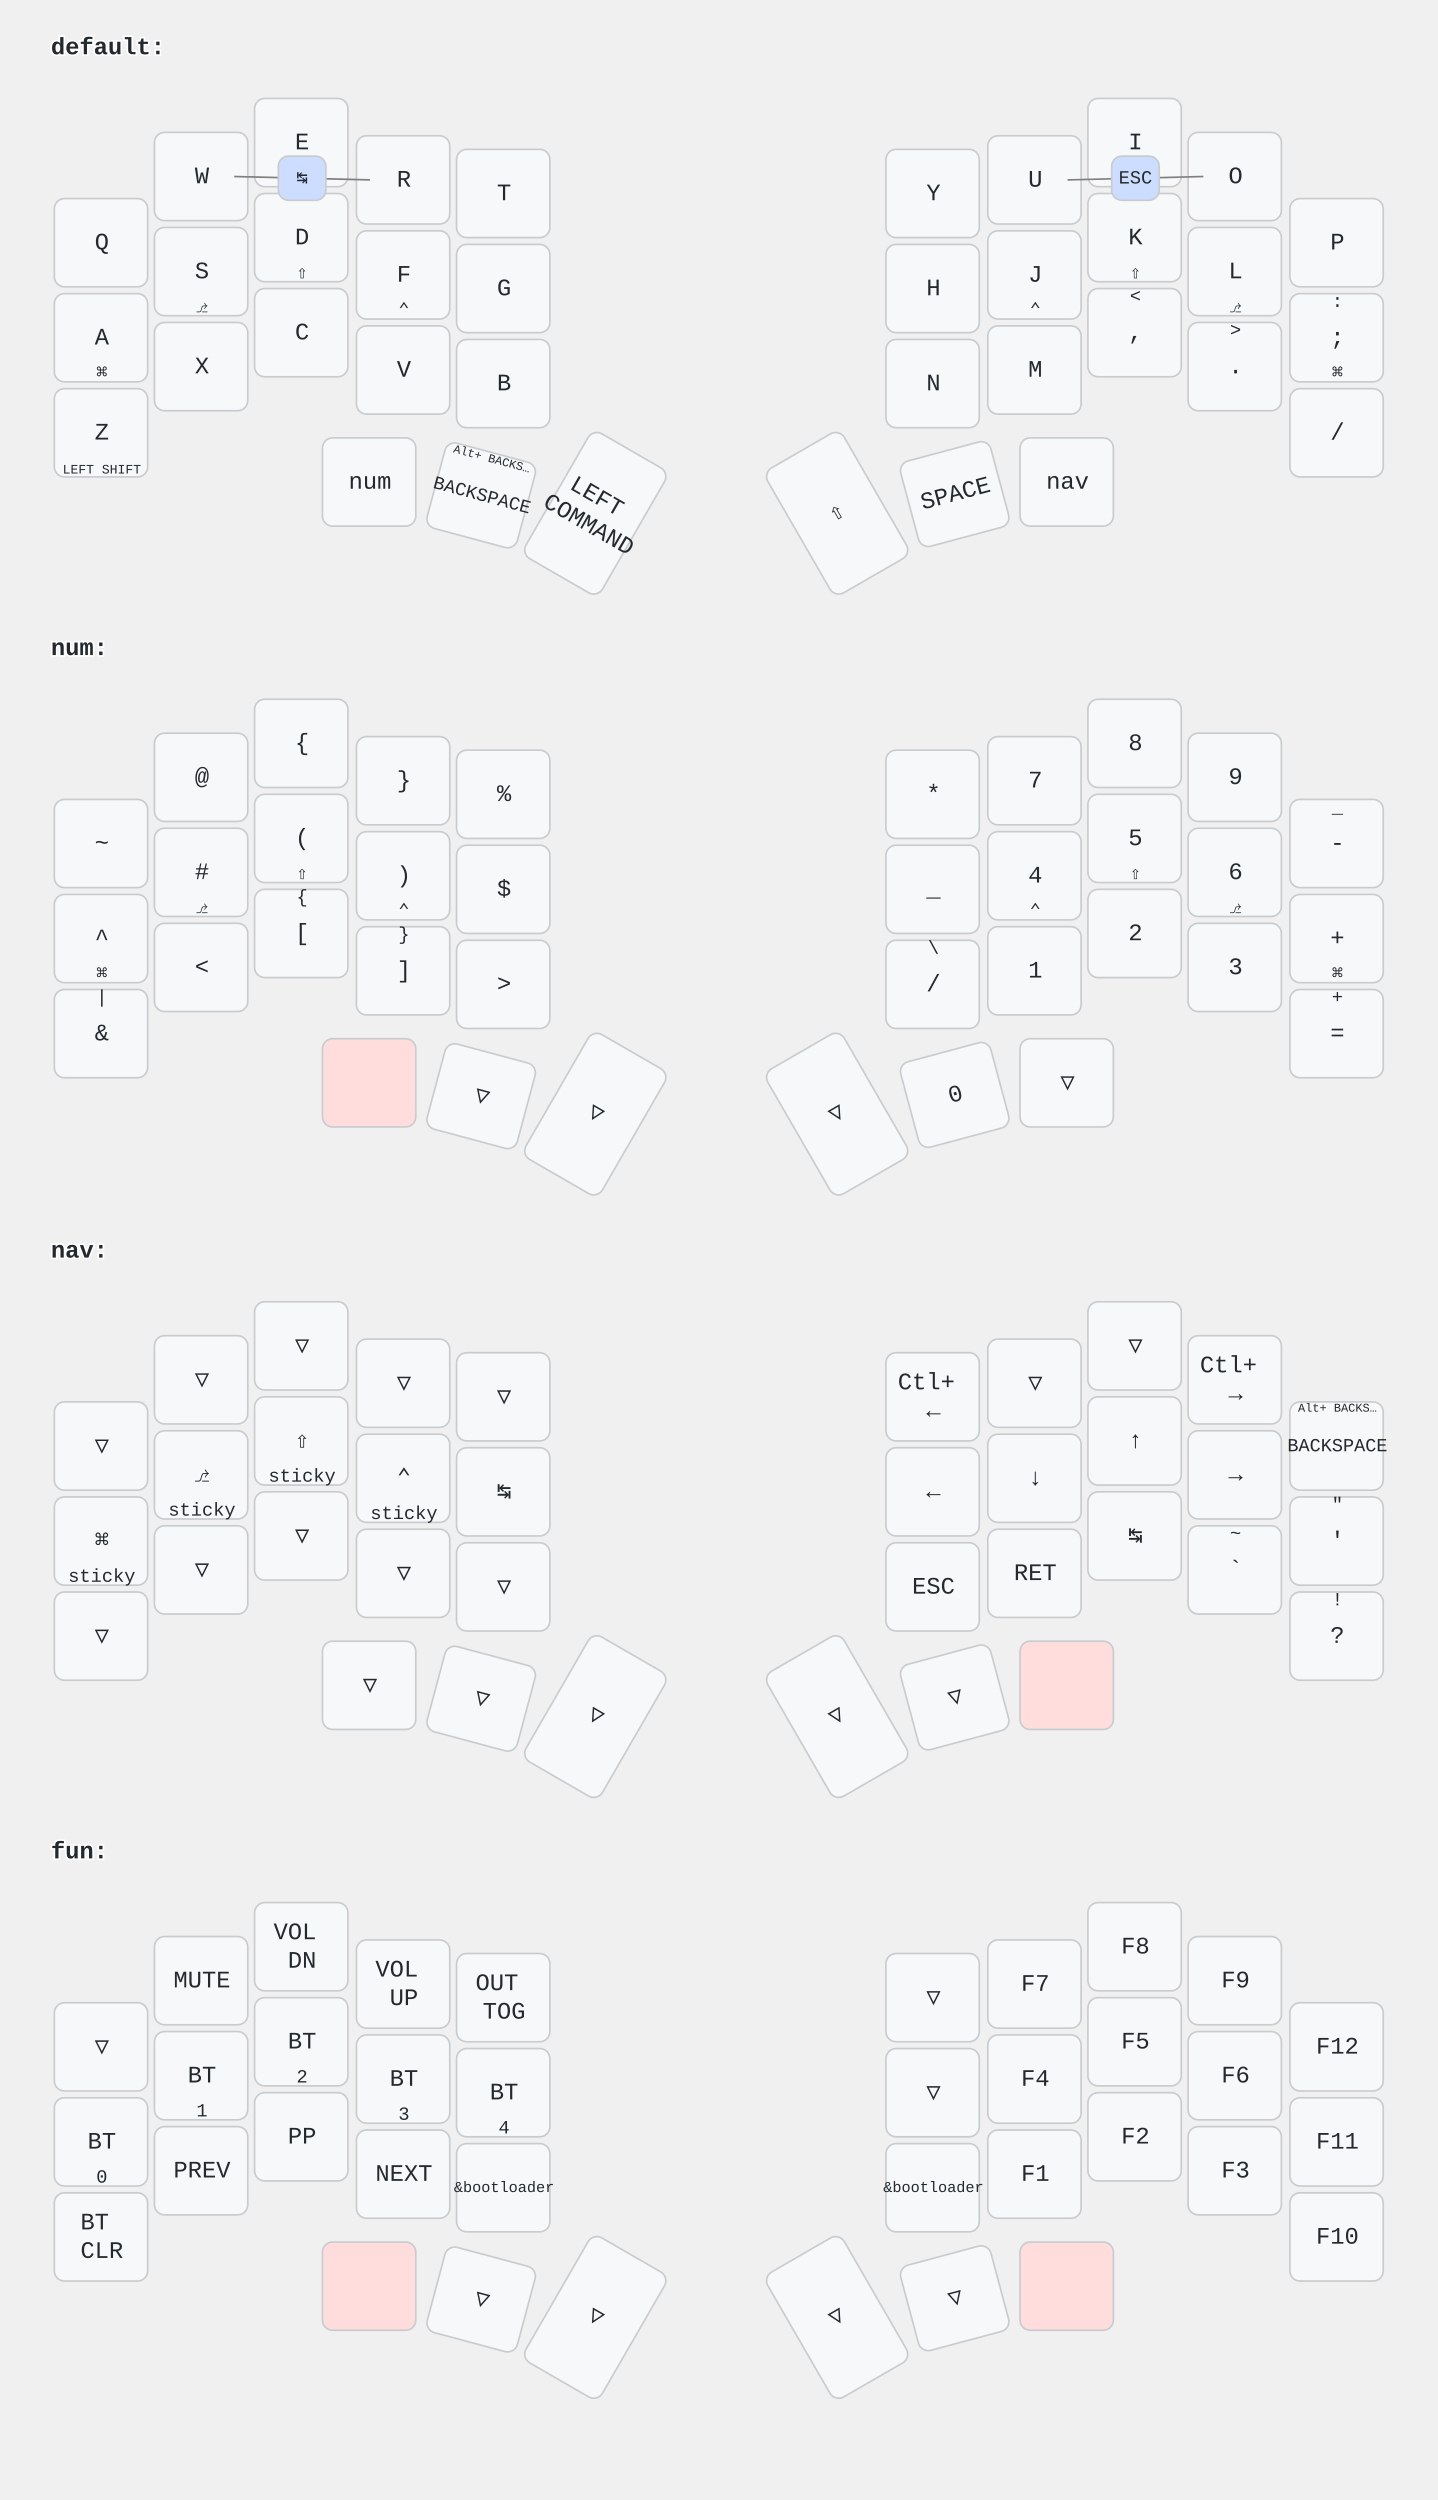
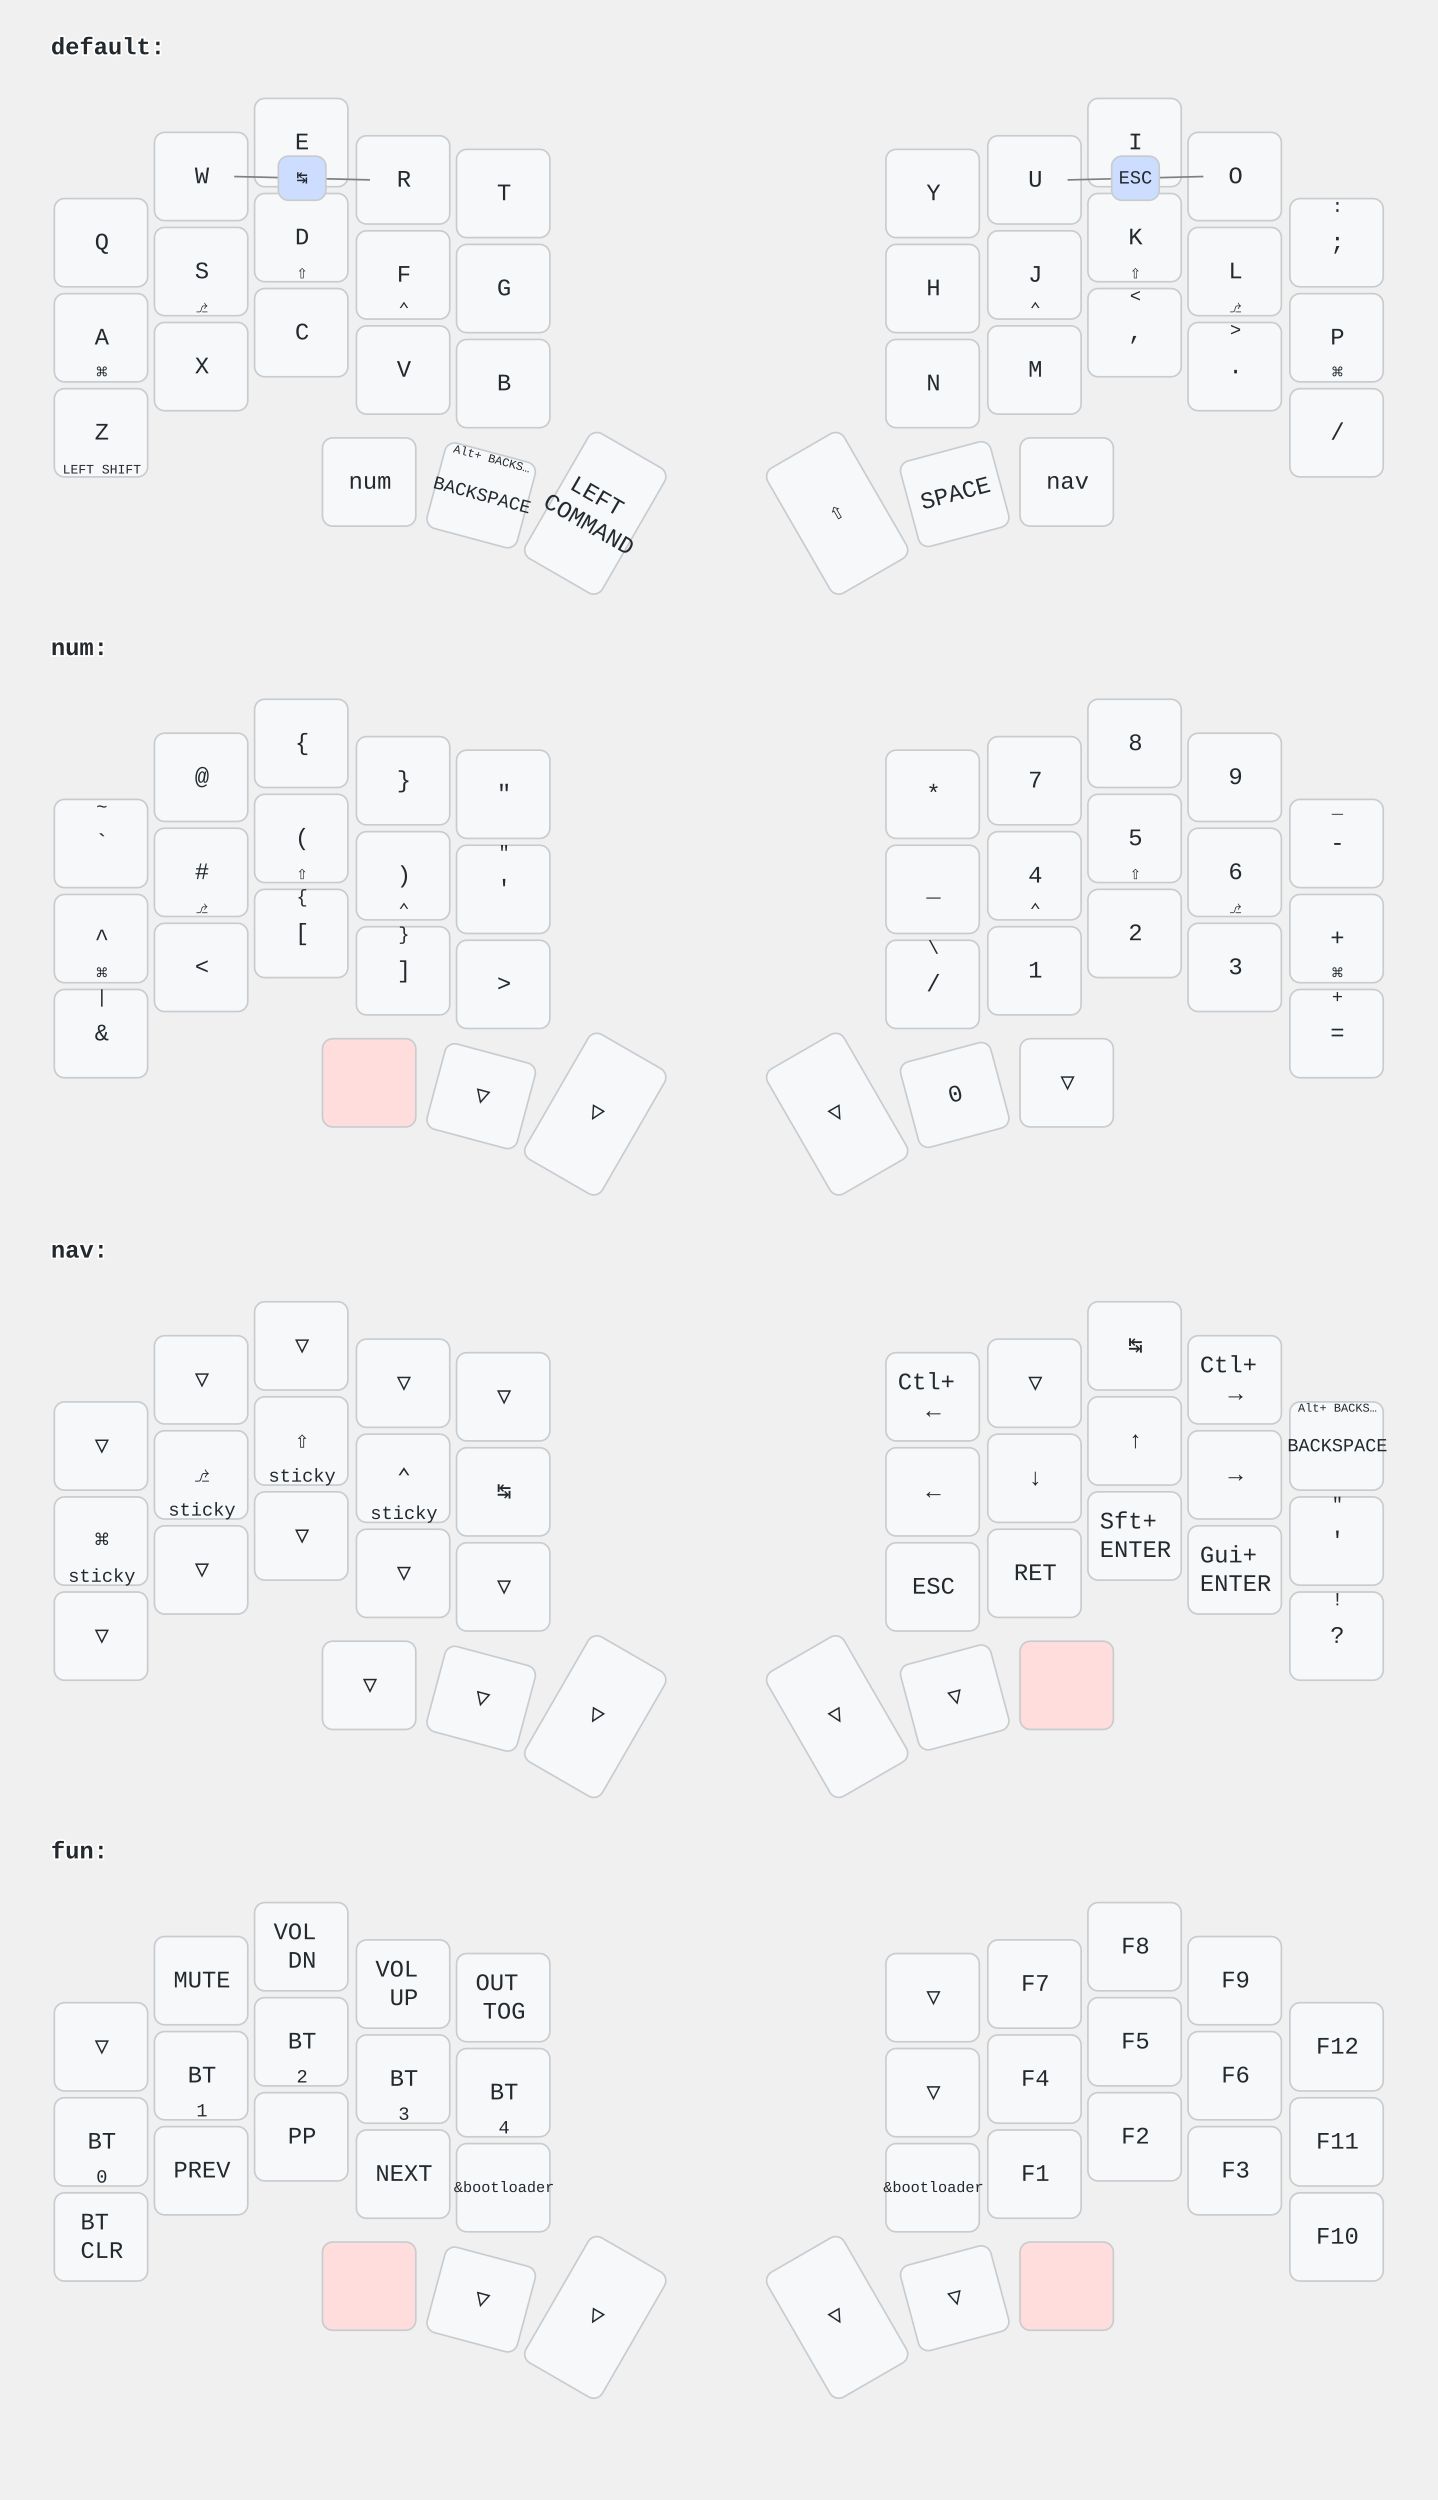
<svg xmlns="http://www.w3.org/2000/svg" width="847" height="1473" viewBox="0 0 847 1473" class="keymap">
  <style>/* font and background color specifications */
svg {
    font-family: SFMono-Regular,Consolas,Liberation Mono,Menlo,monospace;
    font-size: 14px;
    font-kerning: normal;
    text-rendering: optimizeLegibility;
    fill: #24292e;
}

/* default key styling */
rect {
    fill: #f6f8fa;
    stroke: #c9cccf;
    stroke-width: 1;
}

/* color accent for combo boxes */
rect.combo {
    fill: #cdf;
}

/* color accent for held keys */
rect.held, rect.combo.held {
    fill: #fdd;
}

/* color accent for ghost (optional) keys */
rect.ghost, rect.combo.ghost {
    fill: #ddd;
}

text {
    text-anchor: middle;
    dominant-baseline: middle;
}

/* styling for layer labels */
text.label {
    font-weight: bold;
    text-anchor: start;
    stroke: white;
    stroke-width: 2;
    paint-order: stroke;
}

/* styling for combo tap, and key hold/shifted label text */
text.combo, text.hold, text.shifted {
    font-size: 11px;
}

text.hold {
    text-anchor: middle;
    dominant-baseline: auto;
}

text.shifted {
    text-anchor: middle;
    dominant-baseline: hanging;
}

/* styling for hold/shifted label text in combo box */
text.combo.hold, text.combo.shifted {
    font-size: 8px;
}

/* styling for combo dendrons */
path {
    stroke-width: 1;
    stroke: gray;
    fill: none;
}
</style>
  <g transform="translate(30, 0)" class="layer-default">
    <text x="0" y="28" class="label">default:</text>
    <g transform="translate(0, 56)">
      <g transform="translate(30, 87)" class="key keypos-0">
        <rect rx="6" ry="6" x="-28" y="-26" width="55" height="52" class="key" />
        <text x="0" y="0" class="key tap">Q</text>
      </g>
      <g transform="translate(89, 48)" class="key keypos-1">
        <rect rx="6" ry="6" x="-28" y="-26" width="55" height="52" class="key" />
        <text x="0" y="0" class="key tap">W</text>
      </g>
      <g transform="translate(148, 28)" class="key keypos-2">
        <rect rx="6" ry="6" x="-28" y="-26" width="55" height="52" class="key" />
        <text x="0" y="0" class="key tap">E</text>
      </g>
      <g transform="translate(208, 50)" class="key keypos-3">
        <rect rx="6" ry="6" x="-28" y="-26" width="55" height="52" class="key" />
        <text x="0" y="0" class="key tap">R</text>
      </g>
      <g transform="translate(267, 58)" class="key keypos-4">
        <rect rx="6" ry="6" x="-28" y="-26" width="55" height="52" class="key" />
        <text x="0" y="0" class="key tap">T</text>
      </g>
      <g transform="translate(520, 58)" class="key keypos-5">
        <rect rx="6" ry="6" x="-28" y="-26" width="55" height="52" class="key" />
        <text x="0" y="0" class="key tap">Y</text>
      </g>
      <g transform="translate(580, 50)" class="key keypos-6">
        <rect rx="6" ry="6" x="-28" y="-26" width="55" height="52" class="key" />
        <text x="0" y="0" class="key tap">U</text>
      </g>
      <g transform="translate(639, 28)" class="key keypos-7">
        <rect rx="6" ry="6" x="-28" y="-26" width="55" height="52" class="key" />
        <text x="0" y="0" class="key tap">I</text>
      </g>
      <g transform="translate(698, 48)" class="key keypos-8">
        <rect rx="6" ry="6" x="-28" y="-26" width="55" height="52" class="key" />
        <text x="0" y="0" class="key tap">O</text>
      </g>
      <g transform="translate(758, 87)" class="key keypos-9">
        <rect rx="6" ry="6" x="-28" y="-26" width="55" height="52" class="key" />
-         <text x="0" y="0" class="key tap">P</text>
+         <text x="0" y="0" class="key tap">;</text>
+         <text x="0" y="-24" class="key shifted">:</text>
      </g>
      <g transform="translate(30, 143)" class="key keypos-10">
        <rect rx="6" ry="6" x="-28" y="-26" width="55" height="52" class="key" />
        <text x="0" y="0" class="key tap">A</text>
        <text x="0" y="24" class="key hold">⌘</text>
      </g>
      <g transform="translate(89, 104)" class="key keypos-11">
        <rect rx="6" ry="6" x="-28" y="-26" width="55" height="52" class="key" />
        <text x="0" y="0" class="key tap">S</text>
        <text x="0" y="24" class="key hold">⎇</text>
      </g>
      <g transform="translate(148, 84)" class="key keypos-12">
        <rect rx="6" ry="6" x="-28" y="-26" width="55" height="52" class="key" />
        <text x="0" y="0" class="key tap">D</text>
        <text x="0" y="24" class="key hold">⇧</text>
      </g>
      <g transform="translate(208, 106)" class="key keypos-13">
        <rect rx="6" ry="6" x="-28" y="-26" width="55" height="52" class="key" />
        <text x="0" y="0" class="key tap">F</text>
        <text x="0" y="24" class="key hold">⌃</text>
      </g>
      <g transform="translate(267, 114)" class="key keypos-14">
        <rect rx="6" ry="6" x="-28" y="-26" width="55" height="52" class="key" />
        <text x="0" y="0" class="key tap">G</text>
      </g>
      <g transform="translate(520, 114)" class="key keypos-15">
        <rect rx="6" ry="6" x="-28" y="-26" width="55" height="52" class="key" />
        <text x="0" y="0" class="key tap">H</text>
      </g>
      <g transform="translate(580, 106)" class="key keypos-16">
        <rect rx="6" ry="6" x="-28" y="-26" width="55" height="52" class="key" />
        <text x="0" y="0" class="key tap">J</text>
        <text x="0" y="24" class="key hold">⌃</text>
      </g>
      <g transform="translate(639, 84)" class="key keypos-17">
        <rect rx="6" ry="6" x="-28" y="-26" width="55" height="52" class="key" />
        <text x="0" y="0" class="key tap">K</text>
        <text x="0" y="24" class="key hold">⇧</text>
      </g>
      <g transform="translate(698, 104)" class="key keypos-18">
        <rect rx="6" ry="6" x="-28" y="-26" width="55" height="52" class="key" />
        <text x="0" y="0" class="key tap">L</text>
        <text x="0" y="24" class="key hold">⎇</text>
      </g>
      <g transform="translate(758, 143)" class="key keypos-19">
        <rect rx="6" ry="6" x="-28" y="-26" width="55" height="52" class="key" />
-         <text x="0" y="0" class="key tap">;</text>
+         <text x="0" y="0" class="key tap">P</text>
        <text x="0" y="24" class="key hold">⌘</text>
-         <text x="0" y="-24" class="key shifted">:</text>
      </g>
      <g transform="translate(30, 199)" class="key keypos-20">
        <rect rx="6" ry="6" x="-28" y="-26" width="55" height="52" class="key" />
        <text x="0" y="0" class="key tap">Z</text>
        <text x="0" y="24" class="key hold">
          <tspan style="font-size: 70%">LEFT SHIFT</tspan>
        </text>
      </g>
      <g transform="translate(89, 160)" class="key keypos-21">
        <rect rx="6" ry="6" x="-28" y="-26" width="55" height="52" class="key" />
        <text x="0" y="0" class="key tap">X</text>
      </g>
      <g transform="translate(148, 140)" class="key keypos-22">
        <rect rx="6" ry="6" x="-28" y="-26" width="55" height="52" class="key" />
        <text x="0" y="0" class="key tap">C</text>
      </g>
      <g transform="translate(208, 162)" class="key keypos-23">
        <rect rx="6" ry="6" x="-28" y="-26" width="55" height="52" class="key" />
        <text x="0" y="0" class="key tap">V</text>
      </g>
      <g transform="translate(267, 170)" class="key keypos-24">
        <rect rx="6" ry="6" x="-28" y="-26" width="55" height="52" class="key" />
        <text x="0" y="0" class="key tap">B</text>
      </g>
      <g transform="translate(520, 170)" class="key keypos-25">
        <rect rx="6" ry="6" x="-28" y="-26" width="55" height="52" class="key" />
        <text x="0" y="0" class="key tap">N</text>
      </g>
      <g transform="translate(580, 162)" class="key keypos-26">
        <rect rx="6" ry="6" x="-28" y="-26" width="55" height="52" class="key" />
        <text x="0" y="0" class="key tap">M</text>
      </g>
      <g transform="translate(639, 140)" class="key keypos-27">
        <rect rx="6" ry="6" x="-28" y="-26" width="55" height="52" class="key" />
        <text x="0" y="0" class="key tap">,</text>
        <text x="0" y="-24" class="key shifted">&lt;</text>
      </g>
      <g transform="translate(698, 160)" class="key keypos-28">
        <rect rx="6" ry="6" x="-28" y="-26" width="55" height="52" class="key" />
        <text x="0" y="0" class="key tap">.</text>
        <text x="0" y="-24" class="key shifted">&gt;</text>
      </g>
      <g transform="translate(758, 199)" class="key keypos-29">
        <rect rx="6" ry="6" x="-28" y="-26" width="55" height="52" class="key" />
        <text x="0" y="0" class="key tap">/</text>
      </g>
      <g transform="translate(188, 228)" class="key keypos-30">
        <rect rx="6" ry="6" x="-28" y="-26" width="55" height="52" class="key" />
        <text x="0" y="0" class="key tap">num</text>
      </g>
      <g transform="translate(254, 236) rotate(15.0)" class="key keypos-31">
        <rect rx="6" ry="6" x="-28" y="-26" width="55" height="52" class="key" />
        <text x="0" y="0" class="key tap">
          <tspan style="font-size: 78%">BACKSPACE</tspan>
        </text>
        <text x="0" y="-24" class="key shifted">
          <tspan style="font-size: 64%">Alt+ BACKS…</tspan>
        </text>
      </g>
      <g transform="translate(321, 246) rotate(30.0)" class="key keypos-32">
        <rect rx="6" ry="6" x="-26" y="-42" width="52" height="85" class="key" />
        <text x="0" y="0" class="key tap">
          <tspan x="0" dy="-0.6em">LEFT</tspan>
          <tspan x="0" dy="1.2em">COMMAND</tspan>
        </text>
      </g>
      <g transform="translate(463, 246) rotate(-30.0)" class="key keypos-33">
        <rect rx="6" ry="6" x="-26" y="-42" width="52" height="85" class="key" />
        <text x="0" y="0" class="key tap">⇧</text>
      </g>
      <g transform="translate(533, 235) rotate(-15.0)" class="key keypos-34">
        <rect rx="6" ry="6" x="-28" y="-26" width="55" height="52" class="key" />
        <text x="0" y="0" class="key tap">SPACE</text>
      </g>
      <g transform="translate(599, 228)" class="key keypos-35">
        <rect rx="6" ry="6" x="-28" y="-26" width="55" height="52" class="key" />
        <text x="0" y="0" class="key tap">nav</text>
      </g>
      <g class="combo combopos-0">
        <path d="M148,49 l-40,-1" class="combo" />
        <path d="M148,49 l40,1" class="combo" />
        <rect rx="6" ry="6" x="134" y="36" width="28" height="26" class="combo" />
        <text x="148" y="49" class="combo tap">↹</text>
      </g>
      <g class="combo combopos-1">
        <path d="M639,49 l-40,1" class="combo" />
        <path d="M639,49 l40,-1" class="combo" />
        <rect rx="6" ry="6" x="625" y="36" width="28" height="26" class="combo" />
        <text x="639" y="49" class="combo tap">ESC</text>
      </g>
    </g>
  </g>
  <g transform="translate(30, 354)" class="layer-num">
    <text x="0" y="28" class="label">num:</text>
    <g transform="translate(0, 56)">
      <g transform="translate(30, 87)" class="key keypos-0">
        <rect rx="6" ry="6" x="-28" y="-26" width="55" height="52" class="key" />
-         <text x="0" y="0" class="key tap">~</text>
+         <text x="0" y="0" class="key tap">`</text>
+         <text x="0" y="-24" class="key shifted">~</text>
      </g>
      <g transform="translate(89, 48)" class="key keypos-1">
        <rect rx="6" ry="6" x="-28" y="-26" width="55" height="52" class="key" />
        <text x="0" y="0" class="key tap">@</text>
      </g>
      <g transform="translate(148, 28)" class="key keypos-2">
        <rect rx="6" ry="6" x="-28" y="-26" width="55" height="52" class="key" />
        <text x="0" y="0" class="key tap">{</text>
      </g>
      <g transform="translate(208, 50)" class="key keypos-3">
        <rect rx="6" ry="6" x="-28" y="-26" width="55" height="52" class="key" />
        <text x="0" y="0" class="key tap">}</text>
      </g>
      <g transform="translate(267, 58)" class="key keypos-4">
        <rect rx="6" ry="6" x="-28" y="-26" width="55" height="52" class="key" />
-         <text x="0" y="0" class="key tap">%</text>
+         <text x="0" y="0" class="key tap">"</text>
      </g>
      <g transform="translate(520, 58)" class="key keypos-5">
        <rect rx="6" ry="6" x="-28" y="-26" width="55" height="52" class="key" />
        <text x="0" y="0" class="key tap">*</text>
      </g>
      <g transform="translate(580, 50)" class="key keypos-6">
        <rect rx="6" ry="6" x="-28" y="-26" width="55" height="52" class="key" />
        <text x="0" y="0" class="key tap">7</text>
      </g>
      <g transform="translate(639, 28)" class="key keypos-7">
        <rect rx="6" ry="6" x="-28" y="-26" width="55" height="52" class="key" />
        <text x="0" y="0" class="key tap">8</text>
      </g>
      <g transform="translate(698, 48)" class="key keypos-8">
        <rect rx="6" ry="6" x="-28" y="-26" width="55" height="52" class="key" />
        <text x="0" y="0" class="key tap">9</text>
      </g>
      <g transform="translate(758, 87)" class="key keypos-9">
        <rect rx="6" ry="6" x="-28" y="-26" width="55" height="52" class="key" />
        <text x="0" y="0" class="key tap">-</text>
        <text x="0" y="-24" class="key shifted">_</text>
      </g>
      <g transform="translate(30, 143)" class="key keypos-10">
        <rect rx="6" ry="6" x="-28" y="-26" width="55" height="52" class="key" />
        <text x="0" y="0" class="key tap">^</text>
        <text x="0" y="24" class="key hold">⌘</text>
      </g>
      <g transform="translate(89, 104)" class="key keypos-11">
        <rect rx="6" ry="6" x="-28" y="-26" width="55" height="52" class="key" />
        <text x="0" y="0" class="key tap">#</text>
        <text x="0" y="24" class="key hold">⎇</text>
      </g>
      <g transform="translate(148, 84)" class="key keypos-12">
        <rect rx="6" ry="6" x="-28" y="-26" width="55" height="52" class="key" />
        <text x="0" y="0" class="key tap">(</text>
        <text x="0" y="24" class="key hold">⇧</text>
      </g>
      <g transform="translate(208, 106)" class="key keypos-13">
        <rect rx="6" ry="6" x="-28" y="-26" width="55" height="52" class="key" />
        <text x="0" y="0" class="key tap">)</text>
        <text x="0" y="24" class="key hold">⌃</text>
      </g>
      <g transform="translate(267, 114)" class="key keypos-14">
        <rect rx="6" ry="6" x="-28" y="-26" width="55" height="52" class="key" />
-         <text x="0" y="0" class="key tap">$</text>
+         <text x="0" y="0" class="key tap">'</text>
+         <text x="0" y="-24" class="key shifted">"</text>
      </g>
      <g transform="translate(520, 114)" class="key keypos-15">
        <rect rx="6" ry="6" x="-28" y="-26" width="55" height="52" class="key" />
        <text x="0" y="0" class="key tap">_</text>
      </g>
      <g transform="translate(580, 106)" class="key keypos-16">
        <rect rx="6" ry="6" x="-28" y="-26" width="55" height="52" class="key" />
        <text x="0" y="0" class="key tap">4</text>
        <text x="0" y="24" class="key hold">⌃</text>
      </g>
      <g transform="translate(639, 84)" class="key keypos-17">
        <rect rx="6" ry="6" x="-28" y="-26" width="55" height="52" class="key" />
        <text x="0" y="0" class="key tap">5</text>
        <text x="0" y="24" class="key hold">⇧</text>
      </g>
      <g transform="translate(698, 104)" class="key keypos-18">
        <rect rx="6" ry="6" x="-28" y="-26" width="55" height="52" class="key" />
        <text x="0" y="0" class="key tap">6</text>
        <text x="0" y="24" class="key hold">⎇</text>
      </g>
      <g transform="translate(758, 143)" class="key keypos-19">
        <rect rx="6" ry="6" x="-28" y="-26" width="55" height="52" class="key" />
        <text x="0" y="0" class="key tap">+</text>
        <text x="0" y="24" class="key hold">⌘</text>
      </g>
      <g transform="translate(30, 199)" class="key keypos-20">
        <rect rx="6" ry="6" x="-28" y="-26" width="55" height="52" class="key" />
        <text x="0" y="0" class="key tap">&amp;</text>
        <text x="0" y="-24" class="key shifted">|</text>
      </g>
      <g transform="translate(89, 160)" class="key keypos-21">
        <rect rx="6" ry="6" x="-28" y="-26" width="55" height="52" class="key" />
        <text x="0" y="0" class="key tap">&lt;</text>
      </g>
      <g transform="translate(148, 140)" class="key keypos-22">
        <rect rx="6" ry="6" x="-28" y="-26" width="55" height="52" class="key" />
        <text x="0" y="0" class="key tap">[</text>
        <text x="0" y="-24" class="key shifted">{</text>
      </g>
      <g transform="translate(208, 162)" class="key keypos-23">
        <rect rx="6" ry="6" x="-28" y="-26" width="55" height="52" class="key" />
        <text x="0" y="0" class="key tap">]</text>
        <text x="0" y="-24" class="key shifted">}</text>
      </g>
      <g transform="translate(267, 170)" class="key keypos-24">
        <rect rx="6" ry="6" x="-28" y="-26" width="55" height="52" class="key" />
        <text x="0" y="0" class="key tap">&gt;</text>
      </g>
      <g transform="translate(520, 170)" class="key keypos-25">
        <rect rx="6" ry="6" x="-28" y="-26" width="55" height="52" class="key" />
        <text x="0" y="0" class="key tap">/</text>
        <text x="0" y="-24" class="key shifted">\</text>
      </g>
      <g transform="translate(580, 162)" class="key keypos-26">
        <rect rx="6" ry="6" x="-28" y="-26" width="55" height="52" class="key" />
        <text x="0" y="0" class="key tap">1</text>
      </g>
      <g transform="translate(639, 140)" class="key keypos-27">
        <rect rx="6" ry="6" x="-28" y="-26" width="55" height="52" class="key" />
        <text x="0" y="0" class="key tap">2</text>
      </g>
      <g transform="translate(698, 160)" class="key keypos-28">
        <rect rx="6" ry="6" x="-28" y="-26" width="55" height="52" class="key" />
        <text x="0" y="0" class="key tap">3</text>
      </g>
      <g transform="translate(758, 199)" class="key keypos-29">
        <rect rx="6" ry="6" x="-28" y="-26" width="55" height="52" class="key" />
        <text x="0" y="0" class="key tap">=</text>
        <text x="0" y="-24" class="key shifted">+</text>
      </g>
      <g transform="translate(188, 228)" class="key held keypos-30">
        <rect rx="6" ry="6" x="-28" y="-26" width="55" height="52" class="key held" />
      </g>
      <g transform="translate(254, 236) rotate(15.0)" class="key trans keypos-31">
        <rect rx="6" ry="6" x="-28" y="-26" width="55" height="52" class="key trans" />
        <text x="0" y="0" class="key trans tap">▽</text>
      </g>
      <g transform="translate(321, 246) rotate(30.0)" class="key trans keypos-32">
        <rect rx="6" ry="6" x="-26" y="-42" width="52" height="85" class="key trans" />
        <text x="0" y="0" class="key trans tap">▽</text>
      </g>
      <g transform="translate(463, 246) rotate(-30.0)" class="key trans keypos-33">
        <rect rx="6" ry="6" x="-26" y="-42" width="52" height="85" class="key trans" />
        <text x="0" y="0" class="key trans tap">▽</text>
      </g>
      <g transform="translate(533, 235) rotate(-15.0)" class="key keypos-34">
        <rect rx="6" ry="6" x="-28" y="-26" width="55" height="52" class="key" />
        <text x="0" y="0" class="key tap">0</text>
      </g>
      <g transform="translate(599, 228)" class="key trans keypos-35">
        <rect rx="6" ry="6" x="-28" y="-26" width="55" height="52" class="key trans" />
        <text x="0" y="0" class="key trans tap">▽</text>
      </g>
    </g>
  </g>
  <g transform="translate(30, 709)" class="layer-nav">
    <text x="0" y="28" class="label">nav:</text>
    <g transform="translate(0, 56)">
      <g transform="translate(30, 87)" class="key trans keypos-0">
        <rect rx="6" ry="6" x="-28" y="-26" width="55" height="52" class="key trans" />
        <text x="0" y="0" class="key trans tap">▽</text>
      </g>
      <g transform="translate(89, 48)" class="key trans keypos-1">
        <rect rx="6" ry="6" x="-28" y="-26" width="55" height="52" class="key trans" />
        <text x="0" y="0" class="key trans tap">▽</text>
      </g>
      <g transform="translate(148, 28)" class="key trans keypos-2">
        <rect rx="6" ry="6" x="-28" y="-26" width="55" height="52" class="key trans" />
        <text x="0" y="0" class="key trans tap">▽</text>
      </g>
      <g transform="translate(208, 50)" class="key trans keypos-3">
        <rect rx="6" ry="6" x="-28" y="-26" width="55" height="52" class="key trans" />
        <text x="0" y="0" class="key trans tap">▽</text>
      </g>
      <g transform="translate(267, 58)" class="key trans keypos-4">
        <rect rx="6" ry="6" x="-28" y="-26" width="55" height="52" class="key trans" />
        <text x="0" y="0" class="key trans tap">▽</text>
      </g>
      <g transform="translate(520, 58)" class="key keypos-5">
        <rect rx="6" ry="6" x="-28" y="-26" width="55" height="52" class="key" />
        <text x="0" y="0" class="key tap">
          <tspan x="0" dy="-0.6em">Ctl+</tspan>
          <tspan x="0" dy="1.2em">←</tspan>
        </text>
      </g>
      <g transform="translate(580, 50)" class="key trans keypos-6">
        <rect rx="6" ry="6" x="-28" y="-26" width="55" height="52" class="key trans" />
        <text x="0" y="0" class="key trans tap">▽</text>
      </g>
-       <g transform="translate(639, 28)" class="key trans keypos-7">
-         <rect rx="6" ry="6" x="-28" y="-26" width="55" height="52" class="key trans" />
-         <text x="0" y="0" class="key trans tap">▽</text>
+       <g transform="translate(639, 28)" class="key keypos-7">
+         <rect rx="6" ry="6" x="-28" y="-26" width="55" height="52" class="key" />
+         <text x="0" y="0" class="key tap">↹</text>
      </g>
      <g transform="translate(698, 48)" class="key keypos-8">
        <rect rx="6" ry="6" x="-28" y="-26" width="55" height="52" class="key" />
        <text x="0" y="0" class="key tap">
          <tspan x="0" dy="-0.6em">Ctl+</tspan>
          <tspan x="0" dy="1.2em">→</tspan>
        </text>
      </g>
      <g transform="translate(758, 87)" class="key keypos-9">
        <rect rx="6" ry="6" x="-28" y="-26" width="55" height="52" class="key" />
        <text x="0" y="0" class="key tap">
          <tspan style="font-size: 78%">BACKSPACE</tspan>
        </text>
        <text x="0" y="-24" class="key shifted">
          <tspan style="font-size: 64%">Alt+ BACKS…</tspan>
        </text>
      </g>
      <g transform="translate(30, 143)" class="key keypos-10">
        <rect rx="6" ry="6" x="-28" y="-26" width="55" height="52" class="key" />
        <text x="0" y="0" class="key tap">⌘</text>
        <text x="0" y="24" class="key hold">sticky</text>
      </g>
      <g transform="translate(89, 104)" class="key keypos-11">
        <rect rx="6" ry="6" x="-28" y="-26" width="55" height="52" class="key" />
        <text x="0" y="0" class="key tap">⎇</text>
        <text x="0" y="24" class="key hold">sticky</text>
      </g>
      <g transform="translate(148, 84)" class="key keypos-12">
        <rect rx="6" ry="6" x="-28" y="-26" width="55" height="52" class="key" />
        <text x="0" y="0" class="key tap">⇧</text>
        <text x="0" y="24" class="key hold">sticky</text>
      </g>
      <g transform="translate(208, 106)" class="key keypos-13">
        <rect rx="6" ry="6" x="-28" y="-26" width="55" height="52" class="key" />
        <text x="0" y="0" class="key tap">⌃</text>
        <text x="0" y="24" class="key hold">sticky</text>
      </g>
      <g transform="translate(267, 114)" class="key keypos-14">
        <rect rx="6" ry="6" x="-28" y="-26" width="55" height="52" class="key" />
        <text x="0" y="0" class="key tap">↹</text>
      </g>
      <g transform="translate(520, 114)" class="key keypos-15">
        <rect rx="6" ry="6" x="-28" y="-26" width="55" height="52" class="key" />
        <text x="0" y="0" class="key tap">←</text>
      </g>
      <g transform="translate(580, 106)" class="key keypos-16">
        <rect rx="6" ry="6" x="-28" y="-26" width="55" height="52" class="key" />
        <text x="0" y="0" class="key tap">↓</text>
      </g>
      <g transform="translate(639, 84)" class="key keypos-17">
        <rect rx="6" ry="6" x="-28" y="-26" width="55" height="52" class="key" />
        <text x="0" y="0" class="key tap">↑</text>
      </g>
      <g transform="translate(698, 104)" class="key keypos-18">
        <rect rx="6" ry="6" x="-28" y="-26" width="55" height="52" class="key" />
        <text x="0" y="0" class="key tap">→</text>
      </g>
      <g transform="translate(758, 143)" class="key keypos-19">
        <rect rx="6" ry="6" x="-28" y="-26" width="55" height="52" class="key" />
        <text x="0" y="0" class="key tap">'</text>
        <text x="0" y="-24" class="key shifted">"</text>
      </g>
      <g transform="translate(30, 199)" class="key trans keypos-20">
        <rect rx="6" ry="6" x="-28" y="-26" width="55" height="52" class="key trans" />
        <text x="0" y="0" class="key trans tap">▽</text>
      </g>
      <g transform="translate(89, 160)" class="key trans keypos-21">
        <rect rx="6" ry="6" x="-28" y="-26" width="55" height="52" class="key trans" />
        <text x="0" y="0" class="key trans tap">▽</text>
      </g>
      <g transform="translate(148, 140)" class="key trans keypos-22">
        <rect rx="6" ry="6" x="-28" y="-26" width="55" height="52" class="key trans" />
        <text x="0" y="0" class="key trans tap">▽</text>
      </g>
      <g transform="translate(208, 162)" class="key trans keypos-23">
        <rect rx="6" ry="6" x="-28" y="-26" width="55" height="52" class="key trans" />
        <text x="0" y="0" class="key trans tap">▽</text>
      </g>
      <g transform="translate(267, 170)" class="key trans keypos-24">
        <rect rx="6" ry="6" x="-28" y="-26" width="55" height="52" class="key trans" />
        <text x="0" y="0" class="key trans tap">▽</text>
      </g>
      <g transform="translate(520, 170)" class="key keypos-25">
        <rect rx="6" ry="6" x="-28" y="-26" width="55" height="52" class="key" />
        <text x="0" y="0" class="key tap">ESC</text>
      </g>
      <g transform="translate(580, 162)" class="key keypos-26">
        <rect rx="6" ry="6" x="-28" y="-26" width="55" height="52" class="key" />
        <text x="0" y="0" class="key tap">RET</text>
      </g>
      <g transform="translate(639, 140)" class="key keypos-27">
        <rect rx="6" ry="6" x="-28" y="-26" width="55" height="52" class="key" />
-         <text x="0" y="0" class="key tap">↹</text>
+         <text x="0" y="0" class="key tap">
+           <tspan x="0" dy="-0.6em">Sft+</tspan>
+           <tspan x="0" dy="1.2em">ENTER</tspan>
+         </text>
      </g>
      <g transform="translate(698, 160)" class="key keypos-28">
        <rect rx="6" ry="6" x="-28" y="-26" width="55" height="52" class="key" />
-         <text x="0" y="0" class="key tap">`</text>
-         <text x="0" y="-24" class="key shifted">~</text>
+         <text x="0" y="0" class="key tap">
+           <tspan x="0" dy="-0.6em">Gui+</tspan>
+           <tspan x="0" dy="1.2em">ENTER</tspan>
+         </text>
      </g>
      <g transform="translate(758, 199)" class="key keypos-29">
        <rect rx="6" ry="6" x="-28" y="-26" width="55" height="52" class="key" />
        <text x="0" y="0" class="key tap">?</text>
        <text x="0" y="-24" class="key shifted">!</text>
      </g>
      <g transform="translate(188, 228)" class="key trans keypos-30">
        <rect rx="6" ry="6" x="-28" y="-26" width="55" height="52" class="key trans" />
        <text x="0" y="0" class="key trans tap">▽</text>
      </g>
      <g transform="translate(254, 236) rotate(15.0)" class="key trans keypos-31">
        <rect rx="6" ry="6" x="-28" y="-26" width="55" height="52" class="key trans" />
        <text x="0" y="0" class="key trans tap">▽</text>
      </g>
      <g transform="translate(321, 246) rotate(30.0)" class="key trans keypos-32">
        <rect rx="6" ry="6" x="-26" y="-42" width="52" height="85" class="key trans" />
        <text x="0" y="0" class="key trans tap">▽</text>
      </g>
      <g transform="translate(463, 246) rotate(-30.0)" class="key trans keypos-33">
        <rect rx="6" ry="6" x="-26" y="-42" width="52" height="85" class="key trans" />
        <text x="0" y="0" class="key trans tap">▽</text>
      </g>
      <g transform="translate(533, 235) rotate(-15.0)" class="key trans keypos-34">
        <rect rx="6" ry="6" x="-28" y="-26" width="55" height="52" class="key trans" />
        <text x="0" y="0" class="key trans tap">▽</text>
      </g>
      <g transform="translate(599, 228)" class="key held keypos-35">
        <rect rx="6" ry="6" x="-28" y="-26" width="55" height="52" class="key held" />
      </g>
    </g>
  </g>
  <g transform="translate(30, 1063)" class="layer-fun">
    <text x="0" y="28" class="label">fun:</text>
    <g transform="translate(0, 56)">
      <g transform="translate(30, 87)" class="key trans keypos-0">
        <rect rx="6" ry="6" x="-28" y="-26" width="55" height="52" class="key trans" />
        <text x="0" y="0" class="key trans tap">▽</text>
      </g>
      <g transform="translate(89, 48)" class="key keypos-1">
        <rect rx="6" ry="6" x="-28" y="-26" width="55" height="52" class="key" />
        <text x="0" y="0" class="key tap">MUTE</text>
      </g>
      <g transform="translate(148, 28)" class="key keypos-2">
        <rect rx="6" ry="6" x="-28" y="-26" width="55" height="52" class="key" />
        <text x="0" y="0" class="key tap">
          <tspan x="0" dy="-0.6em">VOL</tspan>
          <tspan x="0" dy="1.2em">DN</tspan>
        </text>
      </g>
      <g transform="translate(208, 50)" class="key keypos-3">
        <rect rx="6" ry="6" x="-28" y="-26" width="55" height="52" class="key" />
        <text x="0" y="0" class="key tap">
          <tspan x="0" dy="-0.6em">VOL</tspan>
          <tspan x="0" dy="1.2em">UP</tspan>
        </text>
      </g>
      <g transform="translate(267, 58)" class="key keypos-4">
        <rect rx="6" ry="6" x="-28" y="-26" width="55" height="52" class="key" />
        <text x="0" y="0" class="key tap">
          <tspan x="0" dy="-0.6em">OUT</tspan>
          <tspan x="0" dy="1.2em">TOG</tspan>
        </text>
      </g>
      <g transform="translate(520, 58)" class="key trans keypos-5">
        <rect rx="6" ry="6" x="-28" y="-26" width="55" height="52" class="key trans" />
        <text x="0" y="0" class="key trans tap">▽</text>
      </g>
      <g transform="translate(580, 50)" class="key keypos-6">
        <rect rx="6" ry="6" x="-28" y="-26" width="55" height="52" class="key" />
        <text x="0" y="0" class="key tap">F7</text>
      </g>
      <g transform="translate(639, 28)" class="key keypos-7">
        <rect rx="6" ry="6" x="-28" y="-26" width="55" height="52" class="key" />
        <text x="0" y="0" class="key tap">F8</text>
      </g>
      <g transform="translate(698, 48)" class="key keypos-8">
        <rect rx="6" ry="6" x="-28" y="-26" width="55" height="52" class="key" />
        <text x="0" y="0" class="key tap">F9</text>
      </g>
      <g transform="translate(758, 87)" class="key keypos-9">
        <rect rx="6" ry="6" x="-28" y="-26" width="55" height="52" class="key" />
        <text x="0" y="0" class="key tap">F12</text>
      </g>
      <g transform="translate(30, 143)" class="key keypos-10">
        <rect rx="6" ry="6" x="-28" y="-26" width="55" height="52" class="key" />
        <text x="0" y="0" class="key tap">BT</text>
        <text x="0" y="24" class="key hold">0</text>
      </g>
      <g transform="translate(89, 104)" class="key keypos-11">
        <rect rx="6" ry="6" x="-28" y="-26" width="55" height="52" class="key" />
        <text x="0" y="0" class="key tap">BT</text>
        <text x="0" y="24" class="key hold">1</text>
      </g>
      <g transform="translate(148, 84)" class="key keypos-12">
        <rect rx="6" ry="6" x="-28" y="-26" width="55" height="52" class="key" />
        <text x="0" y="0" class="key tap">BT</text>
        <text x="0" y="24" class="key hold">2</text>
      </g>
      <g transform="translate(208, 106)" class="key keypos-13">
        <rect rx="6" ry="6" x="-28" y="-26" width="55" height="52" class="key" />
        <text x="0" y="0" class="key tap">BT</text>
        <text x="0" y="24" class="key hold">3</text>
      </g>
      <g transform="translate(267, 114)" class="key keypos-14">
        <rect rx="6" ry="6" x="-28" y="-26" width="55" height="52" class="key" />
        <text x="0" y="0" class="key tap">BT</text>
        <text x="0" y="24" class="key hold">4</text>
      </g>
      <g transform="translate(520, 114)" class="key trans keypos-15">
        <rect rx="6" ry="6" x="-28" y="-26" width="55" height="52" class="key trans" />
        <text x="0" y="0" class="key trans tap">▽</text>
      </g>
      <g transform="translate(580, 106)" class="key keypos-16">
        <rect rx="6" ry="6" x="-28" y="-26" width="55" height="52" class="key" />
        <text x="0" y="0" class="key tap">F4</text>
      </g>
      <g transform="translate(639, 84)" class="key keypos-17">
        <rect rx="6" ry="6" x="-28" y="-26" width="55" height="52" class="key" />
        <text x="0" y="0" class="key tap">F5</text>
      </g>
      <g transform="translate(698, 104)" class="key keypos-18">
        <rect rx="6" ry="6" x="-28" y="-26" width="55" height="52" class="key" />
        <text x="0" y="0" class="key tap">F6</text>
      </g>
      <g transform="translate(758, 143)" class="key keypos-19">
        <rect rx="6" ry="6" x="-28" y="-26" width="55" height="52" class="key" />
        <text x="0" y="0" class="key tap">F11</text>
      </g>
      <g transform="translate(30, 199)" class="key keypos-20">
        <rect rx="6" ry="6" x="-28" y="-26" width="55" height="52" class="key" />
        <text x="0" y="0" class="key tap">
          <tspan x="0" dy="-0.6em">BT</tspan>
          <tspan x="0" dy="1.2em">CLR</tspan>
        </text>
      </g>
      <g transform="translate(89, 160)" class="key keypos-21">
        <rect rx="6" ry="6" x="-28" y="-26" width="55" height="52" class="key" />
        <text x="0" y="0" class="key tap">PREV</text>
      </g>
      <g transform="translate(148, 140)" class="key keypos-22">
        <rect rx="6" ry="6" x="-28" y="-26" width="55" height="52" class="key" />
        <text x="0" y="0" class="key tap">PP</text>
      </g>
      <g transform="translate(208, 162)" class="key keypos-23">
        <rect rx="6" ry="6" x="-28" y="-26" width="55" height="52" class="key" />
        <text x="0" y="0" class="key tap">NEXT</text>
      </g>
      <g transform="translate(267, 170)" class="key keypos-24">
        <rect rx="6" ry="6" x="-28" y="-26" width="55" height="52" class="key" />
        <text x="0" y="0" class="key tap">
          <tspan style="font-size: 64%">&amp;bootloader</tspan>
        </text>
      </g>
      <g transform="translate(520, 170)" class="key keypos-25">
        <rect rx="6" ry="6" x="-28" y="-26" width="55" height="52" class="key" />
        <text x="0" y="0" class="key tap">
          <tspan style="font-size: 64%">&amp;bootloader</tspan>
        </text>
      </g>
      <g transform="translate(580, 162)" class="key keypos-26">
        <rect rx="6" ry="6" x="-28" y="-26" width="55" height="52" class="key" />
        <text x="0" y="0" class="key tap">F1</text>
      </g>
      <g transform="translate(639, 140)" class="key keypos-27">
        <rect rx="6" ry="6" x="-28" y="-26" width="55" height="52" class="key" />
        <text x="0" y="0" class="key tap">F2</text>
      </g>
      <g transform="translate(698, 160)" class="key keypos-28">
        <rect rx="6" ry="6" x="-28" y="-26" width="55" height="52" class="key" />
        <text x="0" y="0" class="key tap">F3</text>
      </g>
      <g transform="translate(758, 199)" class="key keypos-29">
        <rect rx="6" ry="6" x="-28" y="-26" width="55" height="52" class="key" />
        <text x="0" y="0" class="key tap">F10</text>
      </g>
      <g transform="translate(188, 228)" class="key held keypos-30">
        <rect rx="6" ry="6" x="-28" y="-26" width="55" height="52" class="key held" />
      </g>
      <g transform="translate(254, 236) rotate(15.0)" class="key trans keypos-31">
        <rect rx="6" ry="6" x="-28" y="-26" width="55" height="52" class="key trans" />
        <text x="0" y="0" class="key trans tap">▽</text>
      </g>
      <g transform="translate(321, 246) rotate(30.0)" class="key trans keypos-32">
        <rect rx="6" ry="6" x="-26" y="-42" width="52" height="85" class="key trans" />
        <text x="0" y="0" class="key trans tap">▽</text>
      </g>
      <g transform="translate(463, 246) rotate(-30.0)" class="key trans keypos-33">
        <rect rx="6" ry="6" x="-26" y="-42" width="52" height="85" class="key trans" />
        <text x="0" y="0" class="key trans tap">▽</text>
      </g>
      <g transform="translate(533, 235) rotate(-15.0)" class="key trans keypos-34">
        <rect rx="6" ry="6" x="-28" y="-26" width="55" height="52" class="key trans" />
        <text x="0" y="0" class="key trans tap">▽</text>
      </g>
      <g transform="translate(599, 228)" class="key held keypos-35">
        <rect rx="6" ry="6" x="-28" y="-26" width="55" height="52" class="key held" />
      </g>
    </g>
  </g>
</svg>
